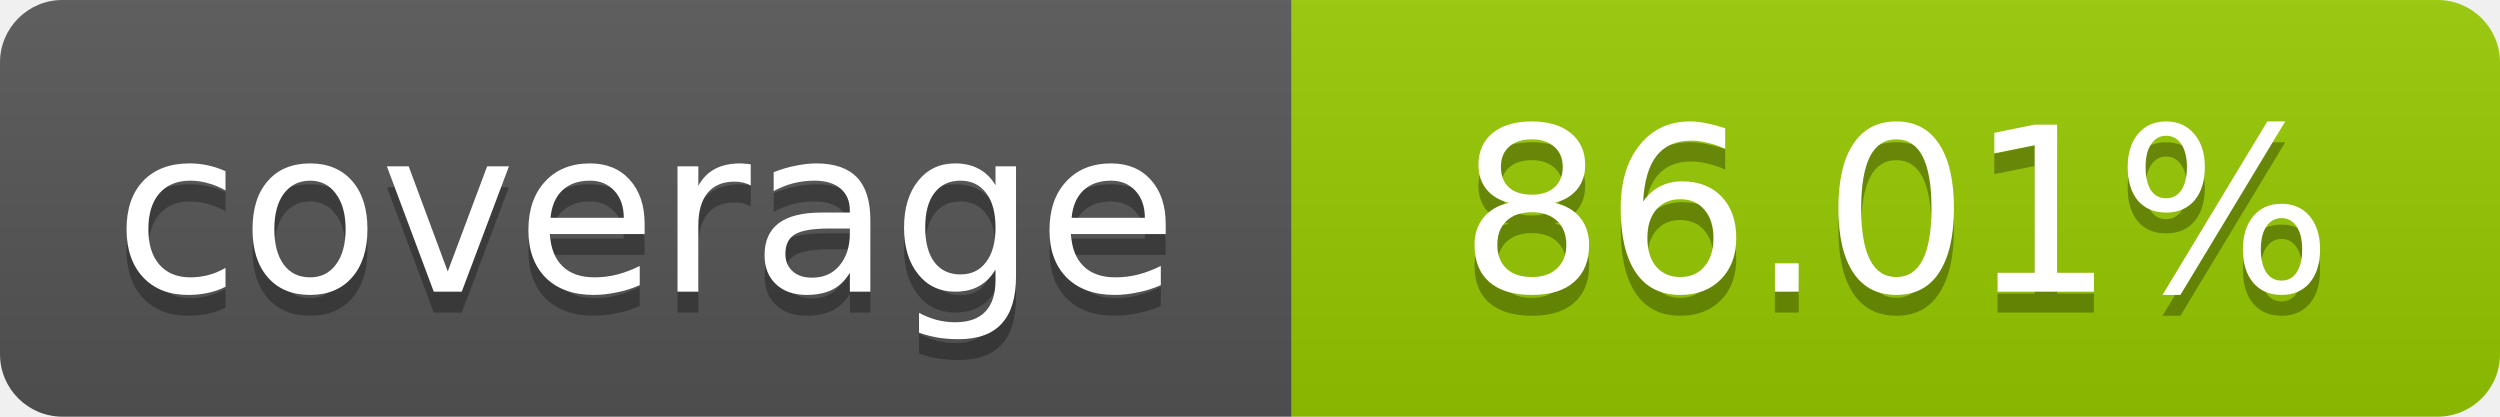
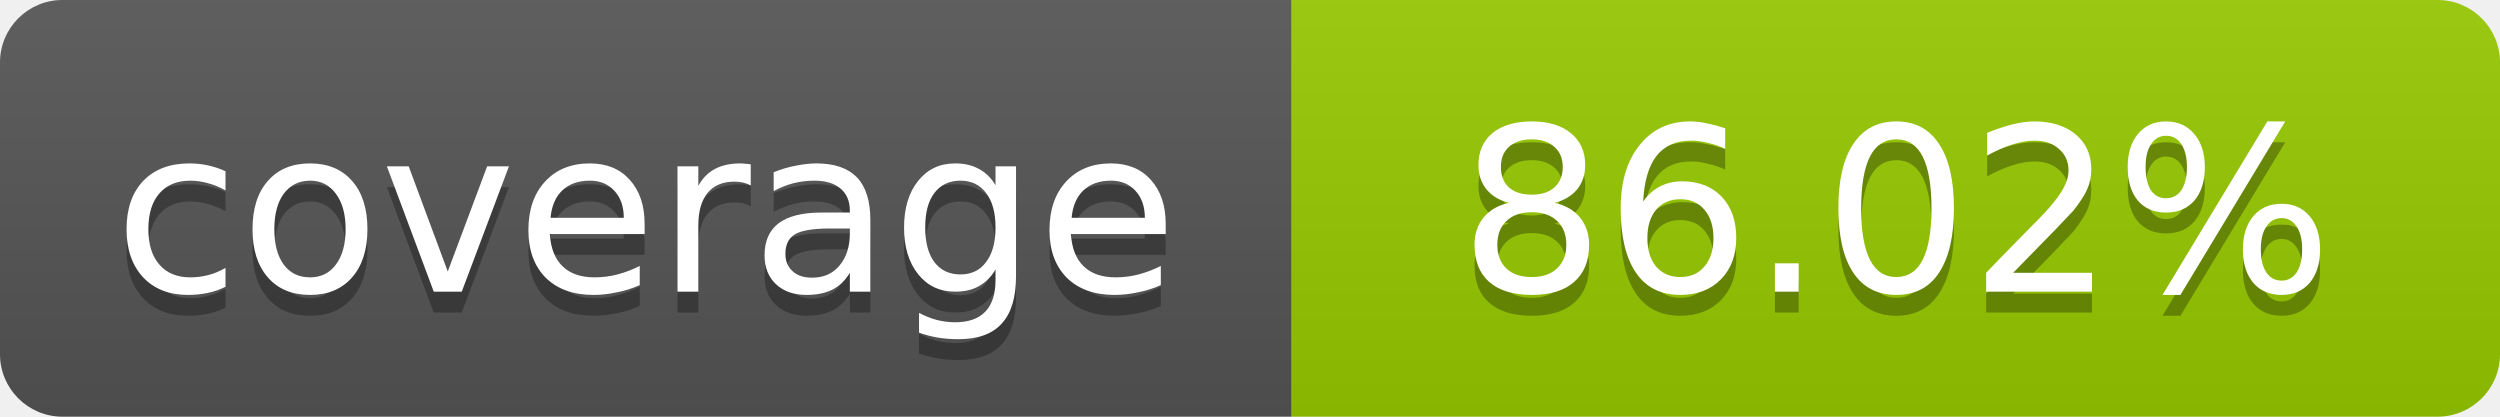
- <svg xmlns="http://www.w3.org/2000/svg" width="120" height="20" role="img" aria-label="coverage: 86.01%">
+ <svg xmlns="http://www.w3.org/2000/svg" width="120" height="20" role="img" aria-label="coverage: 86.02%">
  <linearGradient id="s" x2="0" y2="100%">
    <stop offset="0" stop-color="#bbb" stop-opacity=".1" />
    <stop offset="1" stop-opacity=".1" />
  </linearGradient>
  <clipPath id="r">
    <rect width="120" height="20" rx="3" fill="#fff" />
  </clipPath>
  <g clip-path="url(#r)">
    <rect width="62" height="20" fill="#555" />
    <rect x="62" width="58" height="20" fill="#97CA00" />
    <rect width="120" height="20" fill="url(#s)" />
  </g>
  <g fill="#fff" text-anchor="middle" font-family="Verdana,Geneva,DejaVu Sans,sans-serif" font-size="11">
    <text x="31" y="15" fill="#010101" fill-opacity=".3">coverage</text>
    <text x="31" y="14">coverage</text>
-     <text x="91" y="15" fill="#010101" fill-opacity=".3">86.01%</text>
-     <text x="91" y="14">86.01%</text>
+     <text x="91" y="15" fill="#010101" fill-opacity=".3">86.02%</text>
+     <text x="91" y="14">86.02%</text>
  </g>
</svg>
